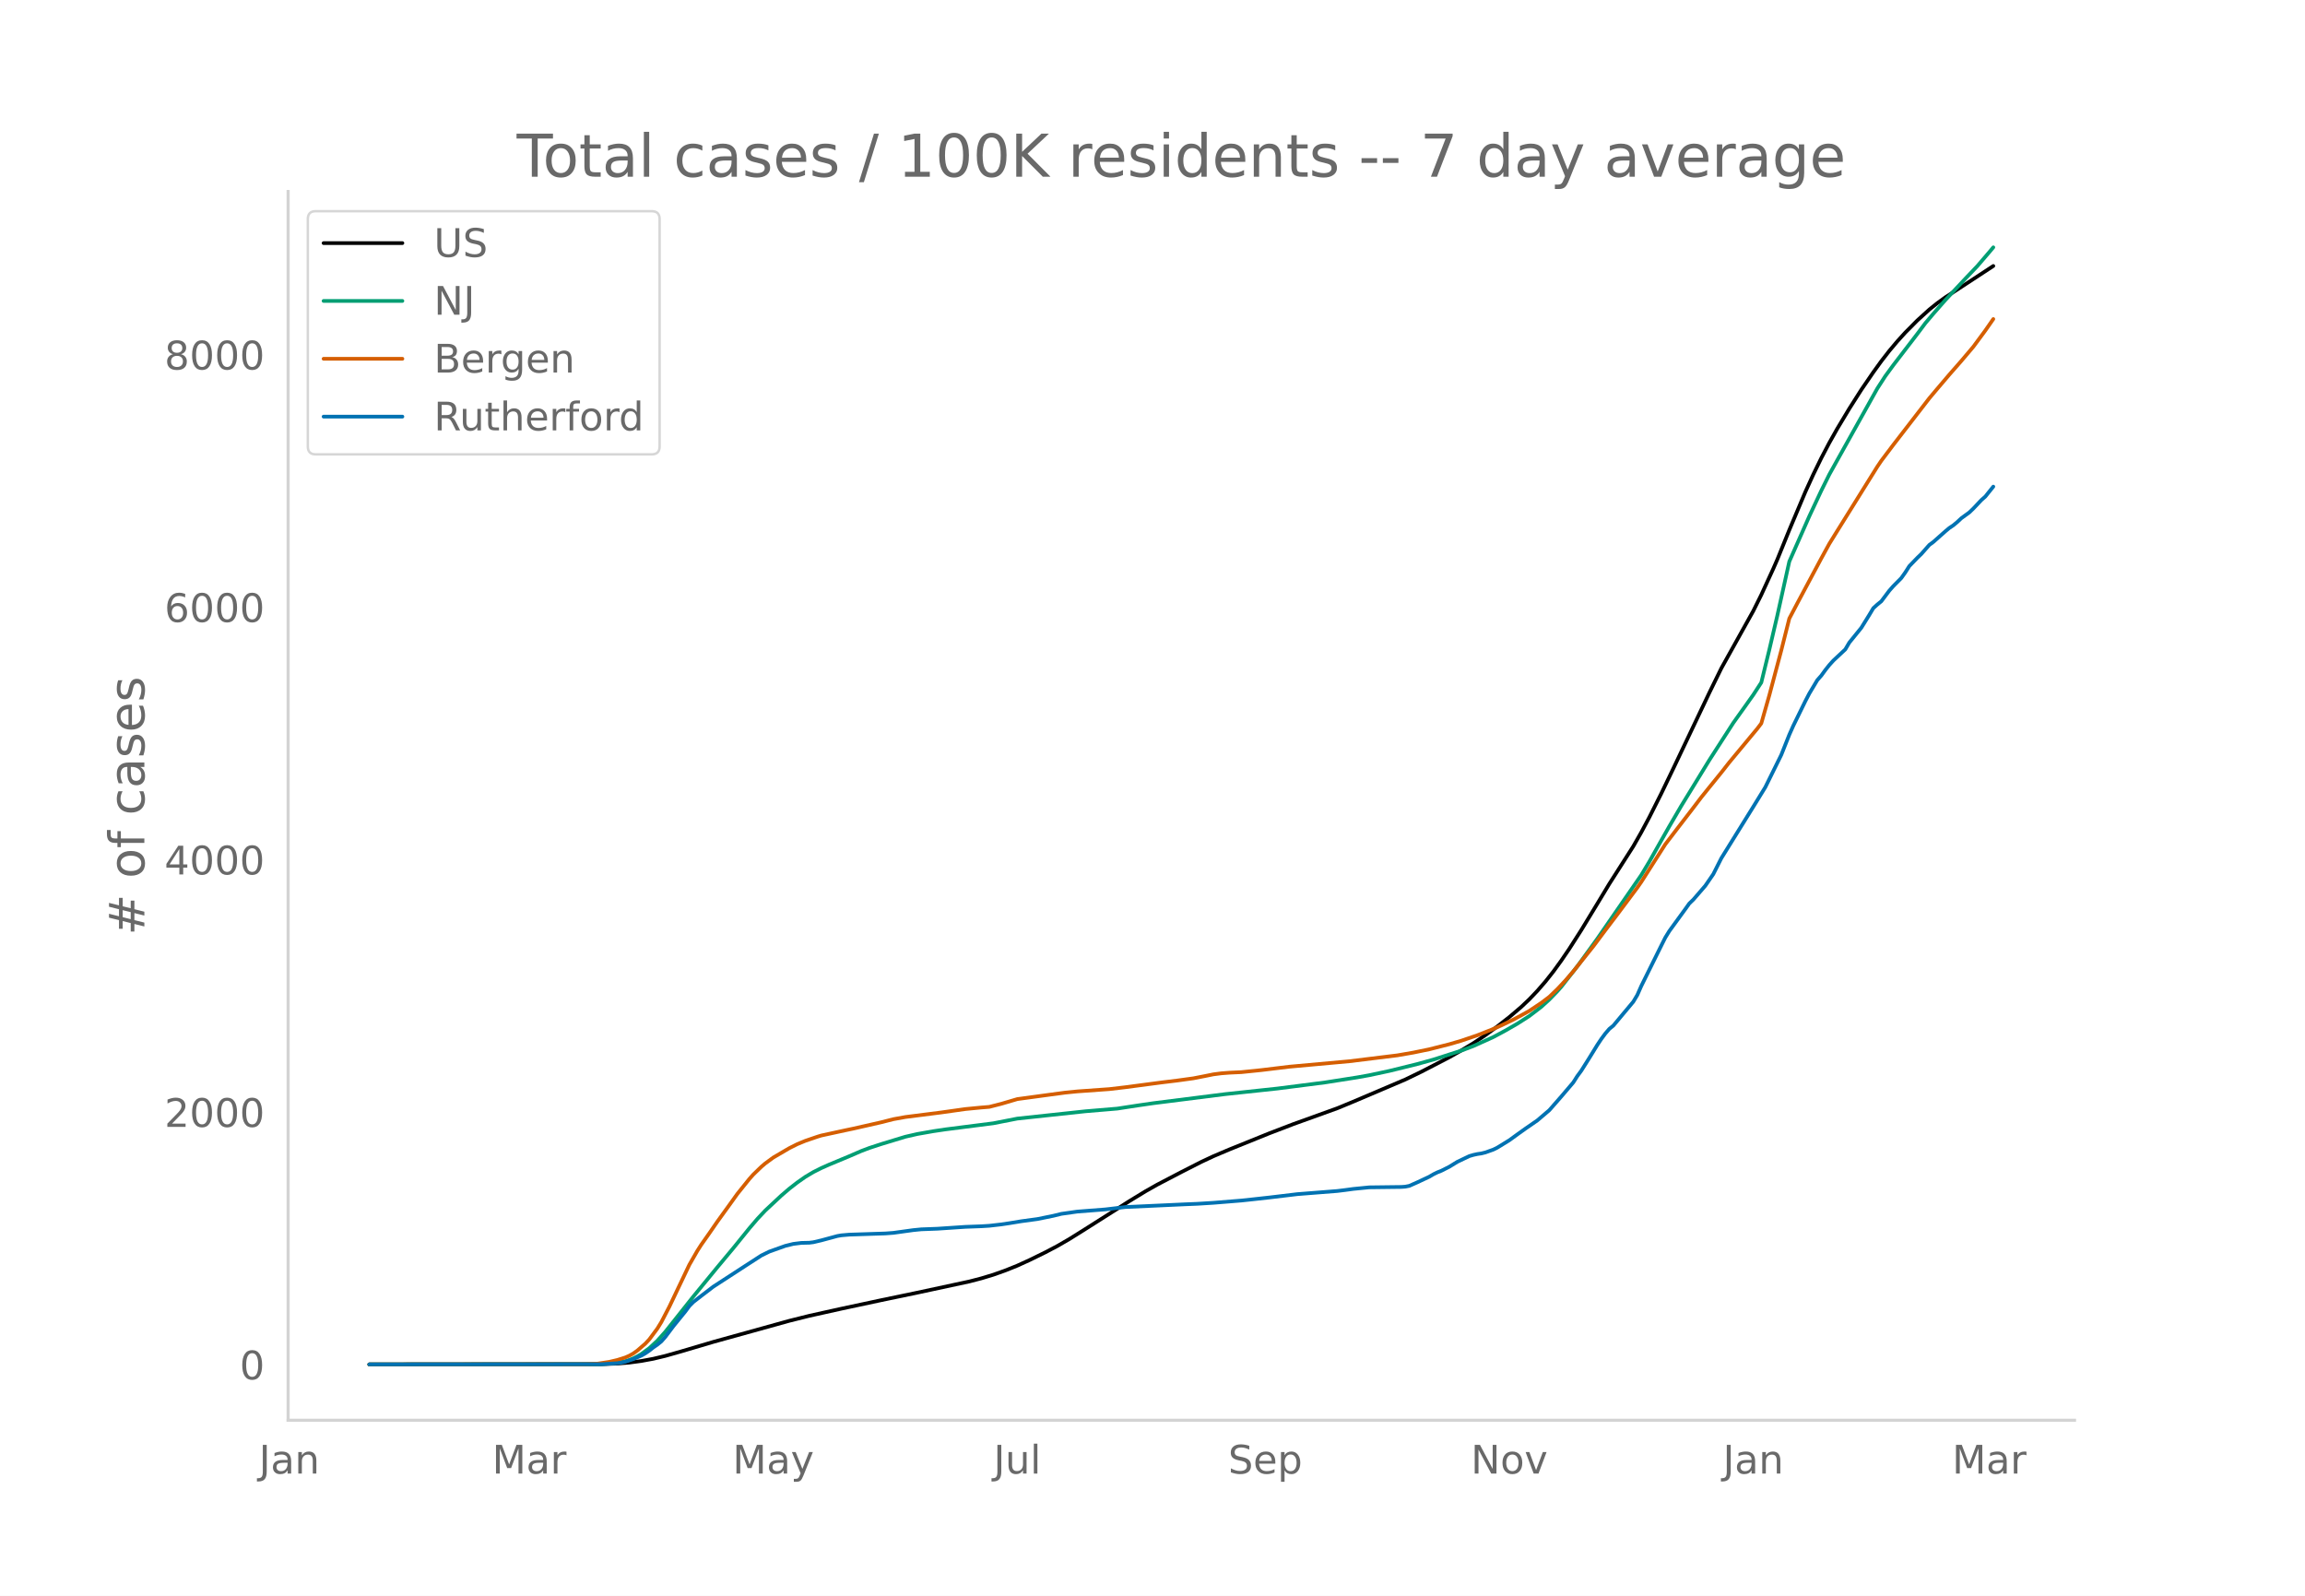
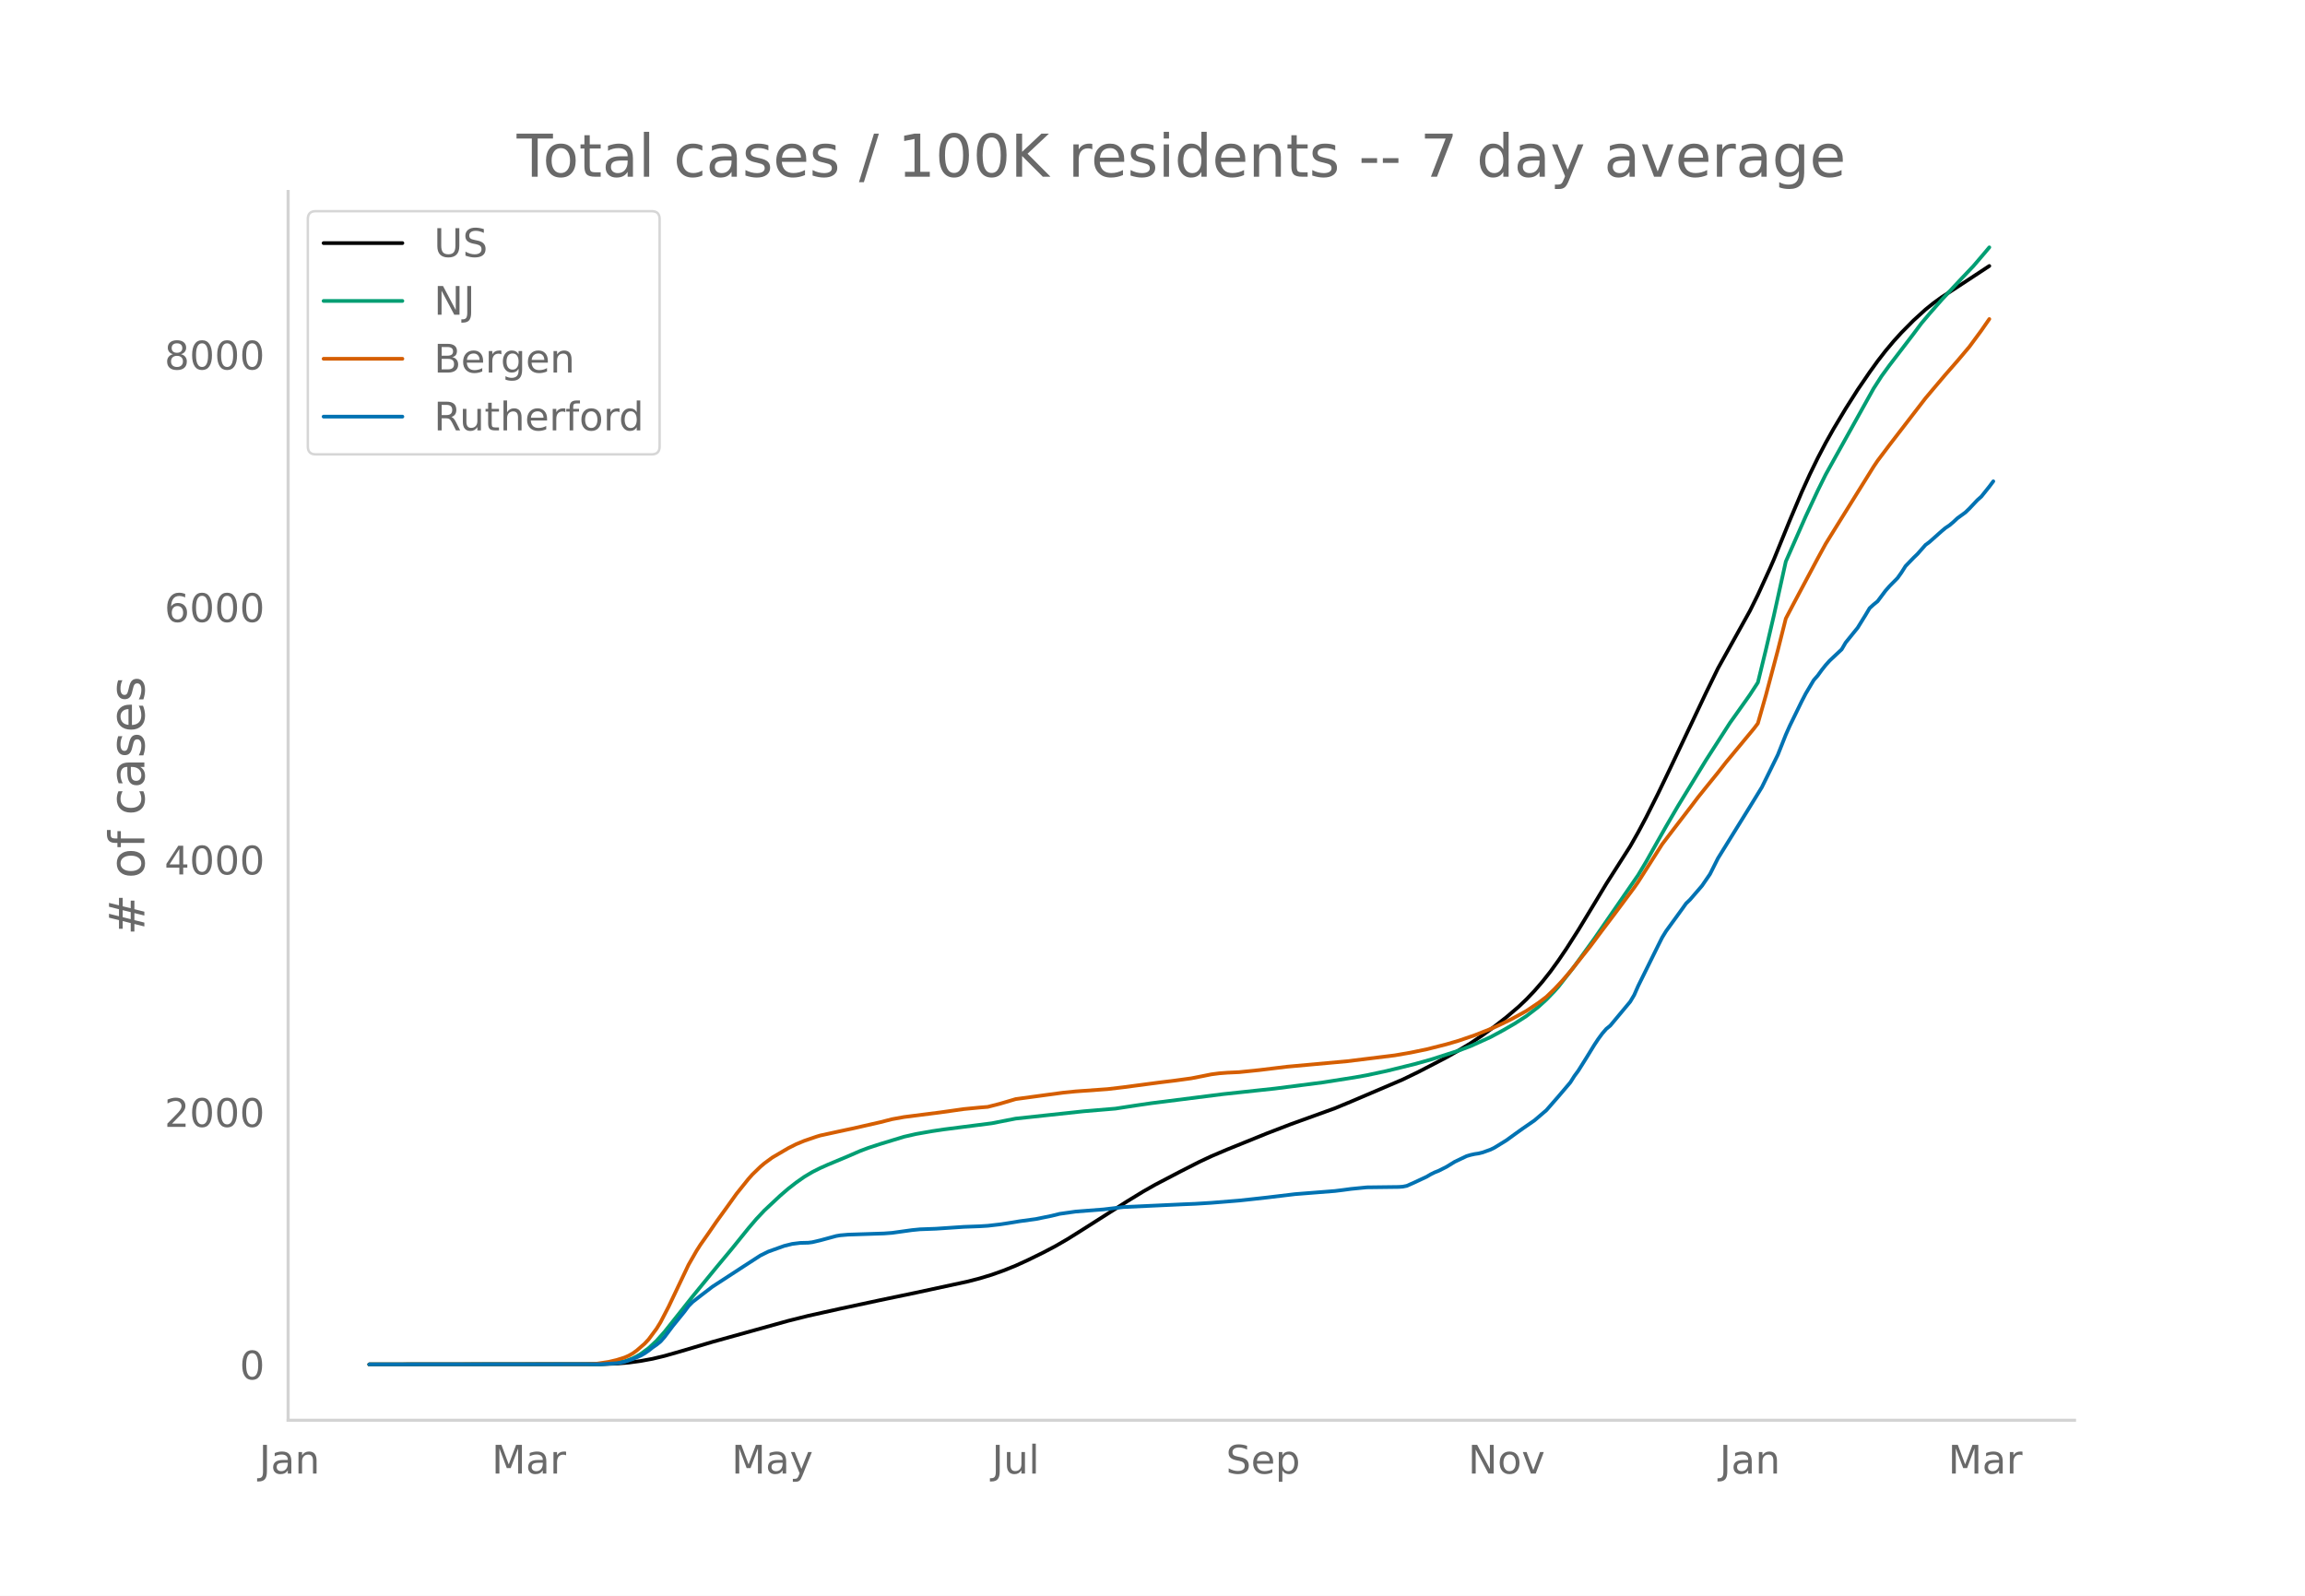
<svg xmlns="http://www.w3.org/2000/svg" xmlns:xlink="http://www.w3.org/1999/xlink" height="864" viewBox="0 0 936 648" width="1248">
  <defs>
    <style>*{stroke-linecap:butt;stroke-linejoin:round}</style>
  </defs>
  <g id="figure_1">
    <path d="M0 648h936V0H0z" style="fill:#fff" id="patch_1" />
    <g id="axes_1">
      <path d="M117 576.72h725.4V77.76H117z" style="fill:none" id="patch_2" />
-       <path clip-path="url(#p5e6cad66e1)" d="m149.973 554.04 94.208-.089 6.497-.236 4.872-.405 4.873-.655 4.873-.897 4.873-1.166 6.497-1.846 12.994-3.846 30.861-8.562 8.122-2.028 12.994-2.883 16.243-3.472 14.618-3.044 21.116-4.54 4.872-1.265 4.873-1.476 4.873-1.732 4.873-1.963 4.873-2.216 6.497-3.182 4.873-2.567 4.872-2.817 6.497-4.068 17.867-11.34 6.498-3.958 4.872-2.76 9.746-5.087 8.121-4.132 4.873-2.283 6.497-2.758 16.243-6.565 9.746-3.735 17.867-6.44 6.497-2.687 21.115-8.988 6.497-3.144 11.37-5.89 4.873-2.76 4.873-2.934 4.873-3.267 4.873-3.54 4.872-3.805 4.873-4.15 3.249-3.081 3.248-3.407 3.249-3.74 3.248-4.095 3.249-4.481 3.248-4.777 4.873-7.617 6.497-10.683 4.873-8.075 6.497-10.166 3.249-5.085 3.248-5.7 3.249-6.079 4.873-9.683 4.872-10.118 14.619-30.747 4.873-9.943 12.994-23.314 3.248-6.541 4.873-10.612 1.625-3.711 4.872-12.002 6.497-15.417 3.249-7.125 3.249-6.661 3.248-6.188 3.249-5.767 4.872-8.11 4.873-7.661 4.873-7.118 3.249-4.5 3.248-4.18 3.249-3.865 3.248-3.579 4.873-4.91 4.873-4.42 3.248-2.608 3.249-2.35 6.497-4.23 12.994-8.51h0" style="fill:none;stroke:#000;stroke-linecap:round;stroke-width:1.5" id="line2d_1" />
-       <path clip-path="url(#p5e6cad66e1)" d="m149.973 554.04 92.583-.093 4.873-.232 3.249-.37 3.248-.608 1.624-.506 1.625-.654 1.624-.807 1.624-.946 3.249-2.375 3.248-3.015 3.249-3.633 4.873-6.126 6.497-8.19 9.745-11.873 6.498-7.791 6.497-8.025 3.248-3.803 3.249-3.452 6.497-6.064 3.248-2.788 3.249-2.524 3.248-2.278 3.249-1.935 3.248-1.634 3.249-1.444 8.121-3.381 4.873-2.11 3.249-1.227 4.873-1.593 9.745-2.965 4.873-1.113 6.497-1.14 4.873-.727 8.121-1.04 11.37-1.448 9.746-1.906 27.612-2.963 12.995-1.092 8.121-1.25 6.497-.945 29.237-3.692 21.116-2.257 19.49-2.5 12.995-2.042 4.873-.872 8.121-1.738 11.37-2.8 6.497-1.802 11.37-3.65 4.873-1.833 8.121-3.664 4.873-2.623 4.873-2.802 4.873-3.117 4.873-3.738 3.248-2.956 3.249-3.361 1.624-1.827 6.497-8.302 8.121-11.207 17.867-25.87 3.249-5.411 4.873-8.636 3.248-5.71 4.873-8.337 11.37-18.558 9.746-15.132 4.872-6.821 3.249-4.586 3.248-4.984 3.249-13.282 3.249-13.88 4.872-21.967 8.122-18.384 4.873-10.406 3.248-6.55 3.249-5.835 16.242-29.082 3.249-5.033 3.248-4.441 9.746-12.69 3.249-4.347 3.248-3.836 4.873-5.555 8.121-8.68 4.873-5.116 4.873-5.683 1.624-1.939h0" style="fill:none;stroke:#009e73;stroke-linecap:round;stroke-width:1.5" id="line2d_2" />
-       <path clip-path="url(#p5e6cad66e1)" d="m149.973 554.04 87.71-.091 4.873-.2 4.873-.739 3.249-.764 3.248-1.024 1.624-.714 1.625-.913 1.624-1.16 3.249-2.816 1.624-1.735 3.248-4.373 1.625-2.64 3.248-6.238 8.122-17.038 3.248-5.655 1.624-2.538 3.249-4.609 3.248-4.714 4.873-6.736 3.249-4.53 4.873-6.061 1.624-1.827 3.248-3.133 1.625-1.383 3.248-2.378 6.497-3.805 3.249-1.628 3.248-1.343 4.873-1.666 1.624-.495 9.746-2.115 3.249-.684 11.37-2.582 4.872-1.242 4.873-.883 14.619-1.86 9.745-1.374 6.497-.625 3.249-.265 4.873-1.243 6.497-1.914 8.121-1.102 4.873-.663 6.497-.869 4.873-.486 12.994-.93 6.497-.765 14.619-1.932 6.497-.792 6.497-.894 4.873-.952 3.248-.66 3.249-.422 3.248-.25 4.873-.225 8.121-.832 11.37-1.377 24.364-2.21 19.492-2.398 6.497-1.125 6.497-1.338 8.121-2.057 4.873-1.422 6.497-2.212 6.497-2.568 3.249-1.438 4.873-2.345 3.248-1.755 3.249-1.802 4.873-3.249 3.248-2.454 3.249-3.12 3.248-3.462 3.249-3.763L647 384.264l4.873-6.527 4.873-6.425 8.121-10.866 1.624-2.33 9.746-15.28 4.873-6.37 6.497-8.437 3.248-4.283 3.249-4.031 4.873-6.005 3.248-4.147 11.37-13.687 1.624-2.137 3.249-11.388 4.873-18.29 3.248-12.899 3.249-6.174 9.746-18.255 3.248-5.93 3.249-5.241 16.242-26.056 1.625-2.407 4.872-6.455 14.619-18.923 3.248-3.857 4.873-5.73 4.873-5.562 4.873-5.755 4.873-6.594 3.248-4.67h0" style="fill:none;stroke:#d55e00;stroke-linecap:round;stroke-width:1.5" id="line2d_3" />
-       <path clip-path="url(#p5e6cad66e1)" d="m149.973 554.04 94.208-.08 6.497-.4 1.624-.24 1.624-.36 3.249-1.08 3.248-1.4 1.625-.921 1.624-1.12 1.624-1.28 1.624-1.12 1.625-1.321 1.624-1.84 3.248-4.322 4.873-6 1.625-2.201 1.624-1.64 3.248-2.521 4.873-3.721 12.994-8.442 6.497-4.201 3.249-1.6 6.497-2.321 3.249-.8 3.248-.4 3.249-.08 1.624-.2 3.248-.76 6.498-1.76 1.624-.28 3.248-.281 4.873-.16 9.746-.32 3.248-.24 8.122-1.12 3.248-.32 6.497-.24 11.37-.76 6.497-.24 3.249-.2 4.873-.56 3.248-.481 4.873-.8 6.497-.88 6.497-1.32 3.249-.8 6.497-.921 11.37-.88 8.121-.96 24.364-1.12 4.873-.2 6.497-.4 11.37-.921 4.873-.52 6.497-.72 11.37-1.36 16.243-1.281 3.248-.4 3.249-.44 6.497-.64 6.497-.08 6.497-.08 1.624-.12 1.625-.32 3.248-1.44 4.873-2.281 1.624-.96 1.624-.8 1.625-.64 3.248-1.641 3.249-2 4.873-2.321 1.624-.48 1.624-.36 1.624-.24 1.625-.4 3.248-1.16 1.625-.801 4.872-3 3.249-2.361 3.248-2.32 4.873-3.362 4.873-4.16 4.873-5.562 4.873-5.721 1.624-2.56 1.624-2.201 3.249-5.161 3.248-5.282 1.625-2.44 1.624-2.2 1.624-1.881 1.624-1.32 8.122-9.723 1.624-2.72 1.624-3.681 8.122-16.404 1.624-3.24 1.624-2.641 6.497-8.922 1.625-2.28 1.624-1.561 4.873-5.641 3.248-4.721 3.249-6.442 12.994-20.925 4.873-7.921 6.497-13.163 3.248-8.162 1.625-3.641 4.872-9.962 1.625-3.121 3.248-5.441 1.625-1.84 1.624-2.241 1.624-2.04 1.624-1.801 4.873-4.561 1.624-2.76 3.249-4.002 1.624-2 3.249-5.241 1.624-2.72 1.624-1.481 1.625-1.32 3.248-4.322 1.624-1.84 3.249-3.28 1.624-2.281 1.625-2.56 3.248-3.362 1.624-1.56 3.249-3.68 1.624-1.201 4.873-4.321 1.624-1.36 1.625-1.08 1.624-1.36 1.624-1.521 3.249-2.36 1.624-1.561 3.248-3.44 1.625-1.441 3.248-4.041h0" style="fill:none;stroke:#0072b2;stroke-linecap:round;stroke-width:1.5" id="line2d_4" />
+       <path clip-path="url(#p8305405305)" d="m149.973 554.04 93.976-.089 6.481-.236 4.861-.405 4.86-.655 4.862-.897 4.86-1.166 6.482-1.846 12.962-3.846 30.785-8.562 8.102-2.028 12.962-2.883 16.203-3.472 14.582-3.044 21.064-4.54 4.86-1.265 4.862-1.476 4.86-1.732 4.861-1.963 4.861-2.216 6.481-3.182 4.861-2.567 4.861-2.817 6.481-4.068 17.823-11.34 6.481-3.958 4.861-2.76 9.722-5.087 8.101-4.132 4.861-2.283 6.481-2.758 16.203-6.565 9.722-3.735 17.823-6.44 6.481-2.687 21.064-8.988 6.48-3.144 11.343-5.89 4.86-2.76 4.861-2.934 4.861-3.267 4.861-3.54 4.86-3.805 4.862-4.15 3.24-3.081 3.24-3.407 3.241-3.74 3.241-4.095 3.24-4.481 3.241-4.777 4.861-7.617 6.481-10.683 4.861-8.075 6.481-10.166 3.24-5.085 3.241-5.7 3.24-6.079 4.862-9.683 4.86-10.118 14.583-30.747 4.86-9.943 12.963-23.314 3.24-6.541 4.862-10.612 1.62-3.711 6.48-15.918 4.862-11.501 3.24-7.125 3.24-6.661 3.241-6.188 3.241-5.767 4.86-8.11 4.862-7.661 4.86-7.118 3.241-4.5 3.24-4.18 3.241-3.865 3.24-3.579 4.862-4.91 4.86-4.42 3.241-2.608 3.24-2.35 6.482-4.23 12.962-8.51h0" style="fill:none;stroke:#000;stroke-linecap:round;stroke-width:1.5" id="line2d_1" />
+       <path clip-path="url(#p8305405305)" d="m149.973 554.04 92.356-.093 4.86-.232 3.241-.37 3.24-.608 1.621-.506 1.62-.654 1.62-.807 1.62-.946 3.241-2.375 3.241-3.015 3.24-3.633 4.861-6.126 6.482-8.19 9.721-11.873 6.481-7.791 6.481-8.025 3.241-3.803 3.24-3.452 6.482-6.064 3.24-2.788 3.24-2.524 3.241-2.278 3.241-1.935 3.24-1.634 3.241-1.444 8.101-3.381 4.861-2.11 3.24-1.227 4.862-1.593 9.721-2.965 4.861-1.113 6.481-1.14 4.861-.727 8.102-1.04 11.342-1.448 9.721-1.906 27.545-2.963 12.962-1.092 8.102-1.25 6.48-.945 29.166-3.692 21.064-2.257 19.443-2.5 12.962-2.042 4.861-.872 8.101-1.738 11.342-2.8 6.482-1.802 11.342-3.65 4.86-1.833 8.102-3.664 4.86-2.623 4.862-2.802 4.86-3.117 4.861-3.738 3.24-2.956 3.241-3.361 1.62-1.827 6.482-8.302 8.101-11.207 17.823-25.87 3.24-5.411 4.862-8.636 3.24-5.71 4.861-8.337 11.342-18.558 9.722-15.132 4.86-6.821 3.241-4.586 3.24-4.984 3.241-13.282 3.24-13.88 4.862-21.967 8.101-18.384 4.86-10.406 3.241-6.55 3.241-5.835 16.203-29.082 3.24-5.033 3.241-4.441 9.722-12.69 3.24-4.347 3.24-3.836 4.862-5.555 8.101-8.68 4.86-5.116 4.862-5.683 1.62-1.939h0" style="fill:none;stroke:#009e73;stroke-linecap:round;stroke-width:1.5" id="line2d_2" />
+       <path clip-path="url(#p8305405305)" d="m149.973 554.04 87.495-.091 4.86-.2 4.862-.739 3.24-.764 3.24-1.024 1.621-.714 1.62-.913 1.62-1.16 3.241-2.816 1.62-1.735 3.241-4.373 1.62-2.64 3.24-6.238 8.102-17.038 3.24-5.655 1.621-2.538 3.24-4.609 3.241-4.714 4.861-6.736 3.24-4.53 4.861-6.061 1.62-1.827 3.241-3.133 1.62-1.383 3.241-2.378 6.481-3.805 3.24-1.628 3.241-1.343 4.861-1.666 1.62-.495 9.722-2.115 3.24-.684 11.343-2.582 4.86-1.242 4.861-.883 14.583-1.86 9.722-1.374 6.48-.625 3.241-.265 4.861-1.243 6.481-1.914 8.102-1.102 4.86-.663 6.482-.869 4.86-.486 12.963-.93 6.48-.765 14.583-1.932 6.482-.792 6.48-.894 4.862-.952 3.24-.66 3.24-.422 3.241-.25 4.861-.225 8.101-.832 11.342-1.377 24.305-2.21 19.443-2.398 6.481-1.125 6.481-1.338 8.102-2.057 4.86-1.422 6.482-2.212 6.48-2.568 3.241-1.438 4.861-2.345 3.24-1.755 3.241-1.802 4.861-3.249 3.24-2.454 3.241-3.12 3.24-3.462 3.241-3.763 8.102-10.174 4.86-6.527 4.862-6.425 8.1-10.866 1.621-2.33 9.722-15.28 4.86-6.37 6.482-8.437 3.24-4.283 3.241-4.031 4.86-6.005 3.241-4.147 11.342-13.687 1.62-2.137 3.241-11.388 4.861-18.29 3.24-12.899 3.241-6.174 9.722-18.255 3.24-5.93 3.241-5.241 16.203-26.056 1.62-2.407 4.861-6.455 14.582-18.923 3.241-3.857 4.86-5.73 4.862-5.562 4.86-5.755 4.861-6.594 3.241-4.67h0" style="fill:none;stroke:#d55e00;stroke-linecap:round;stroke-width:1.5" id="line2d_3" />
+       <path clip-path="url(#p8305405305)" d="m149.973 554.04 93.976-.08 6.481-.4 1.62-.24 1.62-.36 3.241-1.08 3.24-1.4 1.621-.921 1.62-1.12 1.62-1.28 1.621-1.12 1.62-1.321 1.62-1.84 3.241-4.322 4.861-6 1.62-2.201 1.62-1.64 3.241-2.521 4.86-3.721 12.963-8.442 6.481-4.201 3.24-1.6 6.482-2.321 3.24-.8 3.241-.4 3.24-.08 1.621-.2 3.24-.76 6.482-1.76 1.62-.28 3.24-.281 4.861-.16 9.722-.32 3.24-.24 8.102-1.12 3.24-.32 6.482-.24 11.342-.76 6.48-.24 3.241-.2 4.861-.56 3.24-.481 4.862-.8 6.48-.88 6.482-1.32 3.24-.8 6.482-.921 11.342-.88 8.1-.96 24.305-1.12 4.861-.2 6.481-.4 11.342-.921 4.86-.52 6.482-.72 11.342-1.36 16.203-1.281 3.24-.4 3.241-.44 6.481-.64 6.481-.08 6.481-.08 1.62-.12 1.62-.32 3.241-1.44 4.861-2.281 1.62-.96 1.62-.8 1.621-.64 3.24-1.641 3.241-2 4.861-2.321 1.62-.48 1.62-.36 1.621-.24 1.62-.4 3.24-1.16 1.621-.801 4.86-3 3.242-2.361 3.24-2.32 4.86-3.362 4.862-4.16 4.86-5.562 4.861-5.721 1.62-2.56 1.621-2.201 3.24-5.161 3.241-5.282 1.62-2.44 1.62-2.2 1.621-1.881 1.62-1.32 8.102-9.723 1.62-2.72 1.62-3.681 8.102-16.404 1.62-3.24 1.62-2.641 6.481-8.922 1.62-2.28 1.62-1.561 4.862-5.641 3.24-4.721 3.24-6.442 12.963-20.925 4.86-7.921 6.482-13.163 3.24-8.162 1.62-3.641 4.862-9.962 1.62-3.121 3.24-5.441 1.62-1.84 1.621-2.241 1.62-2.04 1.62-1.801 4.862-4.561 1.62-2.76 3.24-4.002 1.62-2 3.241-5.241 1.62-2.72 1.62-1.481 1.621-1.32 3.24-4.322 1.621-1.84 3.24-3.28 1.62-2.281 1.621-2.56 3.24-3.362 1.62-1.56 3.241-3.68 1.62-1.201 4.862-4.321 1.62-1.36 1.62-1.08 1.62-1.36 1.62-1.521 3.241-2.36 1.62-1.561 3.241-3.44 1.62-1.441 3.241-4.041 1.62-2.16h0" style="fill:none;stroke:#0072b2;stroke-linecap:round;stroke-width:1.5" id="line2d_4" />
      <path d="M117 576.72V77.76" style="fill:none;stroke:#d3d3d3;stroke-linecap:square;stroke-linejoin:miter;stroke-width:1.25" id="patch_3" />
      <path d="M117 576.72h725.4" style="fill:none;stroke:#d3d3d3;stroke-linecap:square;stroke-linejoin:miter;stroke-width:1.25" id="patch_4" />
      <g id="matplotlib.axis_1">
        <g id="xtick_1">
-           <g style="fill:#696969" transform="matrix(.16 0 0 -.16 105.155 598.378)" id="text_1">
+           <g style="fill:#696969" transform="matrix(.16 0 0 -.16 105.235 598.378)" id="text_1">
            <defs>
              <path d="M9.813 72.906h9.859V5.078q0-13.187-5-19.14-5-5.954-16.094-5.954h-3.75v8.297h3.078q6.531 0 9.219 3.672Q9.813-4.39 9.813 5.078z" id="DejaVuSans-74" />
              <path d="M34.281 27.484q-10.89 0-15.093-2.484-4.204-2.484-4.204-8.5 0-4.781 3.157-7.594 3.156-2.797 8.562-2.797 7.485 0 12 5.297 4.516 5.297 4.516 14.078v2zm17.922 3.72V0H43.22v8.297Q40.14 3.328 35.547.953q-4.594-2.375-11.234-2.375-8.391 0-13.36 4.719Q6 8.016 6 15.922q0 9.219 6.172 13.906 6.187 4.688 18.437 4.688h12.61v.89q0 6.203-4.078 9.594-4.078 3.39-11.453 3.39-4.688 0-9.141-1.124-4.438-1.125-8.531-3.375v8.312q4.921 1.906 9.562 2.844 4.64.953 9.031.953 11.875 0 17.735-6.156 5.86-6.14 5.86-18.64z" id="DejaVuSans-97" />
              <path d="M54.89 33.016V0h-8.984v32.719q0 7.765-3.031 11.61-3.031 3.858-9.078 3.858-7.281 0-11.484-4.64-4.204-4.625-4.204-12.64V0H9.08v54.688h9.03v-8.5q3.235 4.937 7.594 7.374Q30.078 56 35.797 56q9.422 0 14.25-5.828 4.844-5.828 4.844-17.156z" id="DejaVuSans-110" />
            </defs>
            <use xlink:href="#DejaVuSans-74" />
            <use x="29.492" xlink:href="#DejaVuSans-97" />
            <use x="90.771" xlink:href="#DejaVuSans-110" />
          </g>
        </g>
        <g id="xtick_2">
-           <g style="fill:#696969" transform="matrix(.16 0 0 -.16 199.85 598.378)" id="text_2">
+           <g style="fill:#696969" transform="matrix(.16 0 0 -.16 199.69 598.378)" id="text_2">
            <defs>
              <path d="M9.813 72.906h14.703l18.593-49.61 18.703 49.61h14.704V0H66.89v64.016l-18.797-50h-9.907l-18.796 50V0H9.813z" id="DejaVuSans-77" />
              <path d="M41.11 46.297q-1.516.875-3.297 1.281Q36.03 48 33.89 48q-7.625 0-11.703-4.953-4.079-4.953-4.079-14.234V0H9.08v54.688h9.03v-8.5q2.844 4.984 7.375 7.39Q30.031 56 36.531 56q.922 0 2.047-.125 1.125-.11 2.484-.36z" id="DejaVuSans-114" />
            </defs>
            <use xlink:href="#DejaVuSans-77" />
            <use x="86.279" xlink:href="#DejaVuSans-97" />
            <use x="147.559" xlink:href="#DejaVuSans-114" />
          </g>
        </g>
        <g id="xtick_3">
-           <g style="fill:#696969" transform="matrix(.16 0 0 -.16 297.484 598.378)" id="text_3">
+           <g style="fill:#696969" transform="matrix(.16 0 0 -.16 297.081 598.378)" id="text_3">
            <defs>
              <path d="M32.172-5.078q-3.797-9.766-7.422-12.735-3.61-2.984-9.656-2.984H7.906v7.516h5.282q3.703 0 5.75 1.765Q21-9.766 23.483-3.219l1.61 4.094-22.11 53.813H12.5l17.094-42.766 17.093 42.766h9.516z" id="DejaVuSans-121" />
            </defs>
            <use xlink:href="#DejaVuSans-77" />
            <use x="86.279" xlink:href="#DejaVuSans-97" />
            <use x="147.559" xlink:href="#DejaVuSans-121" />
          </g>
        </g>
        <g id="xtick_4">
-           <g style="fill:#696969" transform="matrix(.16 0 0 -.16 403.452 598.378)" id="text_4">
+           <g style="fill:#696969" transform="matrix(.16 0 0 -.16 402.806 598.378)" id="text_4">
            <defs>
              <path d="M8.5 21.578v33.11h8.984V21.922q0-7.766 3.016-11.656 3.031-3.875 9.094-3.875 7.265 0 11.484 4.64 4.234 4.64 4.234 12.656v31h8.985V0h-8.984v8.406Q42.047 3.422 37.718 1q-4.313-2.422-10.032-2.422-9.421 0-14.312 5.86Q8.5 10.296 8.5 21.578zM31.11 56z" id="DejaVuSans-117" />
              <path d="M9.422 75.984h8.984V0H9.422z" id="DejaVuSans-108" />
            </defs>
            <use xlink:href="#DejaVuSans-74" />
            <use x="29.492" xlink:href="#DejaVuSans-117" />
            <use x="92.871" xlink:href="#DejaVuSans-108" />
          </g>
        </g>
        <g id="xtick_5">
-           <g style="fill:#696969" transform="matrix(.16 0 0 -.16 498.73 598.378)" id="text_5">
+           <g style="fill:#696969" transform="matrix(.16 0 0 -.16 497.836 598.378)" id="text_5">
            <defs>
              <path d="M53.516 70.516V60.89q-5.61 2.687-10.594 4-4.984 1.328-9.625 1.328-8.047 0-12.422-3.125t-4.375-8.89q0-4.845 2.906-7.313 2.907-2.453 11.016-3.97l5.953-1.218q11.031-2.11 16.281-7.406 5.25-5.297 5.25-14.172 0-10.61-7.11-16.078-7.093-5.469-20.812-5.469-5.172 0-11.015 1.172Q13.14.922 6.89 3.219v10.156q6-3.36 11.765-5.078 5.766-1.703 11.328-1.703 8.438 0 13.032 3.312 4.593 3.328 4.593 9.485 0 5.359-3.297 8.39-3.296 3.032-10.812 4.547L27.484 33.5q-11.03 2.188-15.968 6.875-4.922 4.688-4.922 13.047 0 9.672 6.812 15.234 6.813 5.563 18.766 5.563 5.14 0 10.453-.938 5.328-.922 10.89-2.765z" id="DejaVuSans-83" />
              <path d="M56.203 29.594v-4.39H14.891q.593-9.282 5.593-14.142 5-4.859 13.938-4.859 5.172 0 10.031 1.266 4.86 1.265 9.656 3.812v-8.5Q49.266.734 44.187-.344 39.11-1.422 33.892-1.422q-13.094 0-20.735 7.61-7.64 7.625-7.64 20.625 0 13.421 7.25 21.296Q20.016 56 32.328 56q11.031 0 17.453-7.11 6.422-7.093 6.422-19.296zm-8.984 2.64q-.094 7.36-4.125 11.75-4.032 4.407-10.672 4.407-7.516 0-12.031-4.25-4.516-4.25-5.203-11.97z" id="DejaVuSans-101" />
              <path d="M18.11 8.203v-29H9.077v75.484h9.031v-8.296q2.844 4.875 7.157 7.234Q29.594 56 35.594 56q9.968 0 16.187-7.906 6.235-7.907 6.235-20.797T51.78 6.484q-6.218-7.906-16.187-7.906-6 0-10.328 2.375-4.313 2.375-7.157 7.25zm30.578 19.094q0 9.906-4.079 15.547-4.078 5.64-11.203 5.64-7.14 0-11.218-5.64-4.079-5.64-4.079-15.547 0-9.906 4.078-15.547 4.079-5.64 11.22-5.64 7.124 0 11.202 5.64t4.078 15.547z" id="DejaVuSans-112" />
            </defs>
            <use xlink:href="#DejaVuSans-83" />
            <use x="63.477" xlink:href="#DejaVuSans-101" />
            <use x="125" xlink:href="#DejaVuSans-112" />
          </g>
        </g>
        <g id="xtick_6">
-           <g style="fill:#696969" transform="matrix(.16 0 0 -.16 597.275 598.378)" id="text_6">
+           <g style="fill:#696969" transform="matrix(.16 0 0 -.16 596.138 598.378)" id="text_6">
            <defs>
              <path d="M9.813 72.906h13.28l32.329-60.984v60.984h9.562V0h-13.28L19.39 60.984V0H9.813z" id="DejaVuSans-78" />
              <path d="M30.61 48.39q-7.22 0-11.422-5.64-4.204-5.64-4.204-15.453 0-9.813 4.172-15.453 4.188-5.64 11.453-5.64 7.188 0 11.375 5.655 4.203 5.672 4.203 15.438 0 9.719-4.203 15.406-4.187 5.688-11.375 5.688zm0 7.61q11.718 0 18.406-7.625 6.703-7.61 6.703-21.078 0-13.422-6.703-21.078-6.688-7.64-18.407-7.64-11.765 0-18.437 7.64-6.656 7.656-6.656 21.078 0 13.469 6.656 21.078Q18.844 56 30.609 56z" id="DejaVuSans-111" />
              <path d="M2.984 54.688H12.5L29.594 8.797l17.093 45.89h9.516L35.687 0H23.485z" id="DejaVuSans-118" />
            </defs>
            <use xlink:href="#DejaVuSans-78" />
            <use x="74.805" xlink:href="#DejaVuSans-111" />
            <use x="135.986" xlink:href="#DejaVuSans-118" />
          </g>
        </g>
        <g id="xtick_7">
-           <g style="fill:#696969" transform="matrix(.16 0 0 -.16 699.638 598.378)" id="text_7">
+           <g style="fill:#696969" transform="matrix(.16 0 0 -.16 698.258 598.378)" id="text_7">
            <use xlink:href="#DejaVuSans-74" />
            <use x="29.492" xlink:href="#DejaVuSans-97" />
            <use x="90.771" xlink:href="#DejaVuSans-110" />
          </g>
        </g>
        <g id="xtick_8">
-           <g style="fill:#696969" transform="matrix(.16 0 0 -.16 792.71 598.378)" id="text_8">
+           <g style="fill:#696969" transform="matrix(.16 0 0 -.16 791.093 598.378)" id="text_8">
            <use xlink:href="#DejaVuSans-77" />
            <use x="86.279" xlink:href="#DejaVuSans-97" />
            <use x="147.559" xlink:href="#DejaVuSans-114" />
          </g>
        </g>
      </g>
      <g id="matplotlib.axis_2">
        <g id="ytick_1">
          <g style="fill:#696969" transform="matrix(.16 0 0 -.16 97.32 560.119)" id="text_9">
            <defs>
              <path d="M31.781 66.406q-7.61 0-11.453-7.5Q16.5 51.422 16.5 36.375q0-14.984 3.828-22.484 3.844-7.5 11.453-7.5 7.672 0 11.5 7.5 3.844 7.5 3.844 22.484 0 15.047-3.844 22.531-3.828 7.5-11.5 7.5zm0 7.813q12.266 0 18.735-9.703 6.468-9.688 6.468-28.141 0-18.406-6.468-28.11-6.47-9.687-18.735-9.687-12.25 0-18.718 9.688-6.47 9.703-6.47 28.109 0 18.453 6.47 28.14Q19.53 74.22 31.78 74.22z" id="DejaVuSans-48" />
            </defs>
            <use xlink:href="#DejaVuSans-48" />
          </g>
        </g>
        <g id="ytick_2">
          <g style="fill:#696969" transform="matrix(.16 0 0 -.16 66.78 457.599)" id="text_10">
            <defs>
              <path d="M19.188 8.297h34.421V0H7.33v8.297q5.609 5.812 15.296 15.594 9.703 9.797 12.188 12.64 4.734 5.313 6.609 9 1.89 3.688 1.89 7.25 0 5.813-4.078 9.469-4.078 3.672-10.625 3.672-4.64 0-9.797-1.61-5.14-1.609-11-4.89v9.969Q13.767 71.78 18.938 73q5.188 1.219 9.485 1.219 11.328 0 18.062-5.672 6.735-5.656 6.735-15.125 0-4.5-1.688-8.531-1.672-4.016-6.125-9.485-1.218-1.422-7.765-8.187-6.532-6.766-18.453-18.922z" id="DejaVuSans-50" />
            </defs>
            <use xlink:href="#DejaVuSans-50" />
            <use x="63.623" xlink:href="#DejaVuSans-48" />
            <use x="127.246" xlink:href="#DejaVuSans-48" />
            <use x="190.869" xlink:href="#DejaVuSans-48" />
          </g>
        </g>
        <g id="ytick_3">
          <g style="fill:#696969" transform="matrix(.16 0 0 -.16 66.78 355.078)" id="text_11">
            <defs>
              <path d="M37.797 64.313 12.89 25.39h24.906zm-2.594 8.593H47.61V25.391h10.407v-8.203H47.609V0h-9.812v17.188H4.89v9.515z" id="DejaVuSans-52" />
            </defs>
            <use xlink:href="#DejaVuSans-52" />
            <use x="63.623" xlink:href="#DejaVuSans-48" />
            <use x="127.246" xlink:href="#DejaVuSans-48" />
            <use x="190.869" xlink:href="#DejaVuSans-48" />
          </g>
        </g>
        <g id="ytick_4">
          <g style="fill:#696969" transform="matrix(.16 0 0 -.16 66.78 252.558)" id="text_12">
            <defs>
              <path d="M33.016 40.375q-6.641 0-10.532-4.547-3.875-4.531-3.875-12.437 0-7.86 3.875-12.438 3.891-4.562 10.532-4.562 6.64 0 10.515 4.562 3.875 4.578 3.875 12.438 0 7.906-3.875 12.437-3.875 4.547-10.515 4.547zm19.578 30.922v-8.984q-3.719 1.75-7.5 2.671-3.782.938-7.5.938-9.766 0-14.922-6.594-5.14-6.594-5.875-19.922 2.875 4.25 7.219 6.516 4.359 2.266 9.578 2.266 10.984 0 17.36-6.672 6.374-6.657 6.374-18.125 0-11.235-6.64-18.032-6.641-6.78-17.672-6.78-12.657 0-19.344 9.687-6.688 9.703-6.688 28.109 0 17.281 8.204 27.563 8.203 10.28 22.015 10.28 3.719 0 7.5-.734t7.89-2.187z" id="DejaVuSans-54" />
            </defs>
            <use xlink:href="#DejaVuSans-54" />
            <use x="63.623" xlink:href="#DejaVuSans-48" />
            <use x="127.246" xlink:href="#DejaVuSans-48" />
            <use x="190.869" xlink:href="#DejaVuSans-48" />
          </g>
        </g>
        <g id="ytick_5">
          <g style="fill:#696969" transform="matrix(.16 0 0 -.16 66.78 150.038)" id="text_13">
            <defs>
              <path d="M31.781 34.625q-7.031 0-11.062-3.766-4.016-3.765-4.016-10.343 0-6.594 4.016-10.36Q24.75 6.391 31.78 6.391q7.032 0 11.078 3.78 4.063 3.798 4.063 10.345 0 6.578-4.031 10.343-4.016 3.766-11.11 3.766zm-9.86 4.188q-6.343 1.562-9.89 5.906Q8.5 49.079 8.5 55.329q0 8.733 6.219 13.812 6.234 5.078 17.062 5.078 10.89 0 17.094-5.078 6.203-5.079 6.203-13.813 0-6.25-3.547-10.61-3.531-4.343-9.828-5.906 7.125-1.656 11.094-6.5 3.984-4.828 3.984-11.796 0-10.61-6.468-16.282-6.47-5.656-18.532-5.656-12.047 0-18.531 5.656-6.469 5.672-6.469 16.282 0 6.968 4 11.797 4.016 4.843 11.14 6.5zM18.314 54.39q0-5.657 3.53-8.828 3.548-3.172 9.938-3.172 6.36 0 9.938 3.172 3.593 3.171 3.593 8.828 0 5.672-3.593 8.843-3.578 3.172-9.938 3.172-6.39 0-9.937-3.172-3.532-3.172-3.532-8.843z" id="DejaVuSans-56" />
            </defs>
            <use xlink:href="#DejaVuSans-56" />
            <use x="63.623" xlink:href="#DejaVuSans-48" />
            <use x="127.246" xlink:href="#DejaVuSans-48" />
            <use x="190.869" xlink:href="#DejaVuSans-48" />
          </g>
        </g>
        <g style="fill:#696969" transform="matrix(0 -.2 -.2 0 58.62 379.813)" id="text_14">
          <defs>
            <path d="M51.125 44H36.922l-4.11-16.313h14.313zm-7.328 27.781-5.078-20.265h14.265L58.11 71.78h7.813L60.89 51.516h15.234V44h-17.14l-4-16.313h15.53V20.22H53.079L48 0h-7.813l5.032 20.219H30.906L25.875 0h-7.86l5.079 20.219H7.719v7.468h17.187L29 44H13.281v7.516h17.625l4.985 20.265z" id="DejaVuSans-35" />
            <path d="M37.11 75.984V68.5h-8.594q-4.828 0-6.72-1.953-1.874-1.953-1.874-7.031v-4.828h14.797v-6.985H19.922V0H10.89v47.703H2.297v6.984h8.594V58.5q0 9.125 4.25 13.297 4.25 4.187 13.468 4.187z" id="DejaVuSans-102" />
            <path d="M48.781 52.594v-8.407q-3.812 2.11-7.64 3.157-3.828 1.047-7.735 1.047-8.75 0-13.593-5.547-4.829-5.532-4.829-15.547 0-10.016 4.829-15.563 4.843-5.53 13.593-5.53 3.907 0 7.735 1.046 3.828 1.047 7.64 3.156V2.094Q45.016.344 40.984-.531q-4.015-.89-8.562-.89-12.36 0-19.64 7.765-7.266 7.765-7.266 20.953 0 13.375 7.343 21.031Q20.22 56 33.016 56q4.14 0 8.093-.86 3.953-.843 7.672-2.546z" id="DejaVuSans-99" />
            <path d="M44.281 53.078v-8.5q-3.797 1.953-7.906 2.922-4.094.984-8.5.984-6.688 0-10.031-2.047-3.344-2.046-3.344-6.156 0-3.125 2.39-4.906 2.391-1.781 9.626-3.39l3.078-.688q9.562-2.047 13.593-5.781 4.032-3.735 4.032-10.422 0-7.625-6.032-12.078-6.03-4.438-16.578-4.438-4.39 0-9.156.86Q10.688.296 5.422 2v9.281q4.984-2.594 9.812-3.89 4.829-1.282 9.579-1.282 6.343 0 9.75 2.172 3.421 2.172 3.421 6.125 0 3.656-2.468 5.61-2.453 1.953-10.813 3.765l-3.125.735q-8.344 1.75-12.062 5.39-3.704 3.64-3.704 9.985 0 7.718 5.47 11.906Q16.75 56 26.811 56q4.97 0 9.36-.734 4.406-.72 8.11-2.188z" id="DejaVuSans-115" />
          </defs>
          <use xlink:href="#DejaVuSans-35" />
          <use x="83.789" xlink:href="#DejaVuSans-32" />
          <use x="115.576" xlink:href="#DejaVuSans-111" />
          <use x="176.758" xlink:href="#DejaVuSans-102" />
          <use x="211.963" xlink:href="#DejaVuSans-32" />
          <use x="243.75" xlink:href="#DejaVuSans-99" />
          <use x="298.73" xlink:href="#DejaVuSans-97" />
          <use x="360.01" xlink:href="#DejaVuSans-115" />
          <use x="412.109" xlink:href="#DejaVuSans-101" />
          <use x="473.633" xlink:href="#DejaVuSans-115" />
        </g>
      </g>
      <g style="fill:#696969" transform="matrix(.24 0 0 -.24 209.82 71.76)" id="text_15">
        <defs>
          <path d="M-.297 72.906h61.672v-8.312H35.5V0h-9.906v64.594H-.296z" id="DejaVuSans-84" />
          <path d="M18.313 70.219V54.688h18.5v-6.985h-18.5V18.016q0-6.688 1.828-8.594 1.828-1.906 7.453-1.906h9.218V0h-9.218q-10.407 0-14.36 3.875-3.953 3.89-3.953 14.14v29.688H2.687v6.984h6.594V70.22z" id="DejaVuSans-116" />
          <path d="M25.39 72.906h8.297L8.297-9.28H0z" id="DejaVuSans-47" />
          <path d="M12.406 8.297h16.11v55.625l-17.532-3.516v8.985l17.438 3.515h9.86V8.296H54.39V0H12.406z" id="DejaVuSans-49" />
          <path d="M9.813 72.906h9.859V42.094L52.39 72.906h12.703L28.906 38.922 67.672 0H54.688L19.672 35.11V0h-9.86z" id="DejaVuSans-75" />
          <path d="M9.422 54.688h8.984V0H9.422zm0 21.296h8.984v-11.39H9.422z" id="DejaVuSans-105" />
          <path d="M45.406 46.39v29.594h8.985V0h-8.985v8.203Q42.578 3.328 38.25.953q-4.313-2.375-10.375-2.375-9.906 0-16.14 7.906-6.22 7.922-6.22 20.813 0 12.89 6.22 20.797Q17.968 56 27.874 56q6.063 0 10.375-2.375 4.328-2.36 7.156-7.234zm-30.61-19.093q0-9.906 4.079-15.547 4.078-5.64 11.203-5.64 7.125 0 11.219 5.64 4.11 5.64 4.11 15.547 0 9.906-4.11 15.547-4.094 5.64-11.219 5.64-7.125 0-11.203-5.64-4.078-5.64-4.078-15.547z" id="DejaVuSans-100" />
          <path d="M4.89 31.39h26.313v-8H4.891z" id="DejaVuSans-45" />
          <path d="M8.203 72.906h46.875v-4.203L28.61 0H18.312L43.22 64.594H8.203z" id="DejaVuSans-55" />
          <path d="M45.406 27.984q0 9.766-4.031 15.125-4.016 5.375-11.297 5.375-7.219 0-11.25-5.375-4.031-5.359-4.031-15.125 0-9.718 4.031-15.093t11.25-5.375q7.281 0 11.297 5.375 4.031 5.375 4.031 15.093zm8.985-21.203q0-13.953-6.203-20.765Q42-20.797 29.203-20.797q-4.734 0-8.937.703-4.203.703-8.157 2.172v8.735q3.954-2.141 7.813-3.157 3.86-1.031 7.86-1.031 8.843 0 13.234 4.61 4.39 4.609 4.39 13.937v4.453q-2.781-4.844-7.125-7.234Q33.938 0 27.875 0 17.828 0 11.672 7.656q-6.156 7.672-6.156 20.328 0 12.688 6.156 20.344Q17.828 56 27.875 56q6.063 0 10.406-2.39 4.344-2.391 7.125-7.22v8.297h8.985z" id="DejaVuSans-103" />
        </defs>
        <use xlink:href="#DejaVuSans-84" />
        <use x="44.084" xlink:href="#DejaVuSans-111" />
        <use x="105.266" xlink:href="#DejaVuSans-116" />
        <use x="144.475" xlink:href="#DejaVuSans-97" />
        <use x="205.754" xlink:href="#DejaVuSans-108" />
        <use x="233.537" xlink:href="#DejaVuSans-32" />
        <use x="265.324" xlink:href="#DejaVuSans-99" />
        <use x="320.305" xlink:href="#DejaVuSans-97" />
        <use x="381.584" xlink:href="#DejaVuSans-115" />
        <use x="433.684" xlink:href="#DejaVuSans-101" />
        <use x="495.207" xlink:href="#DejaVuSans-115" />
        <use x="547.307" xlink:href="#DejaVuSans-32" />
        <use x="579.094" xlink:href="#DejaVuSans-47" />
        <use x="612.785" xlink:href="#DejaVuSans-32" />
        <use x="644.572" xlink:href="#DejaVuSans-49" />
        <use x="708.195" xlink:href="#DejaVuSans-48" />
        <use x="771.818" xlink:href="#DejaVuSans-48" />
        <use x="835.441" xlink:href="#DejaVuSans-75" />
        <use x="901.018" xlink:href="#DejaVuSans-32" />
        <use x="932.805" xlink:href="#DejaVuSans-114" />
        <use x="971.668" xlink:href="#DejaVuSans-101" />
        <use x="1033.191" xlink:href="#DejaVuSans-115" />
        <use x="1085.291" xlink:href="#DejaVuSans-105" />
        <use x="1113.074" xlink:href="#DejaVuSans-100" />
        <use x="1176.551" xlink:href="#DejaVuSans-101" />
        <use x="1238.074" xlink:href="#DejaVuSans-110" />
        <use x="1301.453" xlink:href="#DejaVuSans-116" />
        <use x="1340.662" xlink:href="#DejaVuSans-115" />
        <use x="1392.762" xlink:href="#DejaVuSans-32" />
        <use x="1424.549" xlink:href="#DejaVuSans-45" />
        <use x="1460.633" xlink:href="#DejaVuSans-45" />
        <use x="1496.717" xlink:href="#DejaVuSans-32" />
        <use x="1528.504" xlink:href="#DejaVuSans-55" />
        <use x="1592.127" xlink:href="#DejaVuSans-32" />
        <use x="1623.914" xlink:href="#DejaVuSans-100" />
        <use x="1687.391" xlink:href="#DejaVuSans-97" />
        <use x="1748.67" xlink:href="#DejaVuSans-121" />
        <use x="1807.85" xlink:href="#DejaVuSans-32" />
        <use x="1839.637" xlink:href="#DejaVuSans-97" />
        <use x="1900.916" xlink:href="#DejaVuSans-118" />
        <use x="1960.096" xlink:href="#DejaVuSans-101" />
        <use x="2021.619" xlink:href="#DejaVuSans-114" />
        <use x="2062.732" xlink:href="#DejaVuSans-97" />
        <use x="2124.012" xlink:href="#DejaVuSans-103" />
        <use x="2187.488" xlink:href="#DejaVuSans-101" />
      </g>
      <g id="legend_1">
        <path d="M128.2 184.5h136.45q3.2 0 3.2-3.2V88.96q0-3.2-3.2-3.2H128.2q-3.2 0-3.2 3.2v92.34q0 3.2 3.2 3.2z" style="fill:none;opacity:.8;stroke:#ccc;stroke-linejoin:miter" id="patch_5" />
        <path d="M131.4 98.718h32" style="fill:none;stroke:#000;stroke-linecap:round;stroke-width:1.5" id="line2d_5" />
        <g style="fill:#696969" transform="matrix(.16 0 0 -.16 176.2 104.317)" id="text_16">
          <defs>
            <path d="M8.688 72.906h9.921V28.61q0-11.718 4.235-16.875 4.25-5.14 13.781-5.14 9.469 0 13.719 5.14 4.25 5.157 4.25 16.875v44.297H64.5V27.391q0-14.25-7.063-21.532-7.046-7.28-20.812-7.28-13.828 0-20.89 7.28-7.047 7.282-7.047 21.532z" id="DejaVuSans-85" />
          </defs>
          <use xlink:href="#DejaVuSans-85" />
          <use x="73.193" xlink:href="#DejaVuSans-83" />
        </g>
        <path d="M131.4 122.203h32" style="fill:none;stroke:#009e73;stroke-linecap:round;stroke-width:1.5" id="line2d_7" />
        <g style="fill:#696969" transform="matrix(.16 0 0 -.16 176.2 127.802)" id="text_17">
          <use xlink:href="#DejaVuSans-78" />
          <use x="74.805" xlink:href="#DejaVuSans-74" />
        </g>
        <path d="M131.4 145.688h32" style="fill:none;stroke:#d55e00;stroke-linecap:round;stroke-width:1.5" id="line2d_9" />
        <g style="fill:#696969" transform="matrix(.16 0 0 -.16 176.2 151.287)" id="text_18">
          <defs>
            <path d="M19.672 34.813V8.108H35.5q7.953 0 11.781 3.297 3.844 3.297 3.844 10.078 0 6.844-3.844 10.078-3.828 3.25-11.781 3.25zm0 29.984V42.828h14.61q7.218 0 10.75 2.703 3.546 2.719 3.546 8.282 0 5.515-3.547 8.25-3.531 2.734-10.75 2.734zm-9.86 8.11h25.204q11.28 0 17.375-4.688Q58.5 63.53 58.5 54.89q0-6.703-3.125-10.657-3.125-3.953-9.188-4.922 7.282-1.562 11.313-6.53 4.031-4.954 4.031-12.376 0-9.765-6.64-15.093Q48.25 0 35.984 0H9.812z" id="DejaVuSans-66" />
          </defs>
          <use xlink:href="#DejaVuSans-66" />
          <use x="68.604" xlink:href="#DejaVuSans-101" />
          <use x="130.127" xlink:href="#DejaVuSans-114" />
          <use x="169.49" xlink:href="#DejaVuSans-103" />
          <use x="232.967" xlink:href="#DejaVuSans-101" />
          <use x="294.49" xlink:href="#DejaVuSans-110" />
        </g>
        <path d="M131.4 169.173h32" style="fill:none;stroke:#0072b2;stroke-linecap:round;stroke-width:1.5" id="line2d_11" />
        <g style="fill:#696969" transform="matrix(.16 0 0 -.16 176.2 174.773)" id="text_19">
          <defs>
            <path d="M44.39 34.188q3.172-1.079 6.172-4.594 3-3.516 6.032-9.672L66.609 0H56l-9.313 18.703q-3.624 7.328-7.015 9.719-3.39 2.39-9.25 2.39h-10.75V0h-9.86v72.906h22.266q12.5 0 18.656-5.234 6.157-5.219 6.157-15.766 0-6.89-3.203-11.437-3.204-4.532-9.297-6.282zM19.673 64.797V38.922h12.406q7.125 0 10.766 3.297 3.64 3.297 3.64 9.687 0 6.39-3.64 9.64-3.64 3.25-10.766 3.25z" id="DejaVuSans-82" />
            <path d="M54.89 33.016V0h-8.984v32.719q0 7.765-3.031 11.61-3.031 3.858-9.078 3.858-7.281 0-11.484-4.64-4.204-4.625-4.204-12.64V0H9.08v75.984h9.03V46.188q3.235 4.937 7.594 7.374Q30.078 56 35.797 56q9.422 0 14.25-5.828 4.844-5.828 4.844-17.156z" id="DejaVuSans-104" />
          </defs>
          <use xlink:href="#DejaVuSans-82" />
          <use x="64.982" xlink:href="#DejaVuSans-117" />
          <use x="128.361" xlink:href="#DejaVuSans-116" />
          <use x="167.57" xlink:href="#DejaVuSans-104" />
          <use x="230.949" xlink:href="#DejaVuSans-101" />
          <use x="292.473" xlink:href="#DejaVuSans-114" />
          <use x="333.586" xlink:href="#DejaVuSans-102" />
          <use x="368.791" xlink:href="#DejaVuSans-111" />
          <use x="429.973" xlink:href="#DejaVuSans-114" />
          <use x="469.336" xlink:href="#DejaVuSans-100" />
        </g>
      </g>
    </g>
  </g>
  <defs>
-     <clipPath id="p5e6cad66e1">
+     <clipPath id="p8305405305">
      <path d="M117 77.76h725.4v498.96H117z" />
    </clipPath>
  </defs>
</svg>
